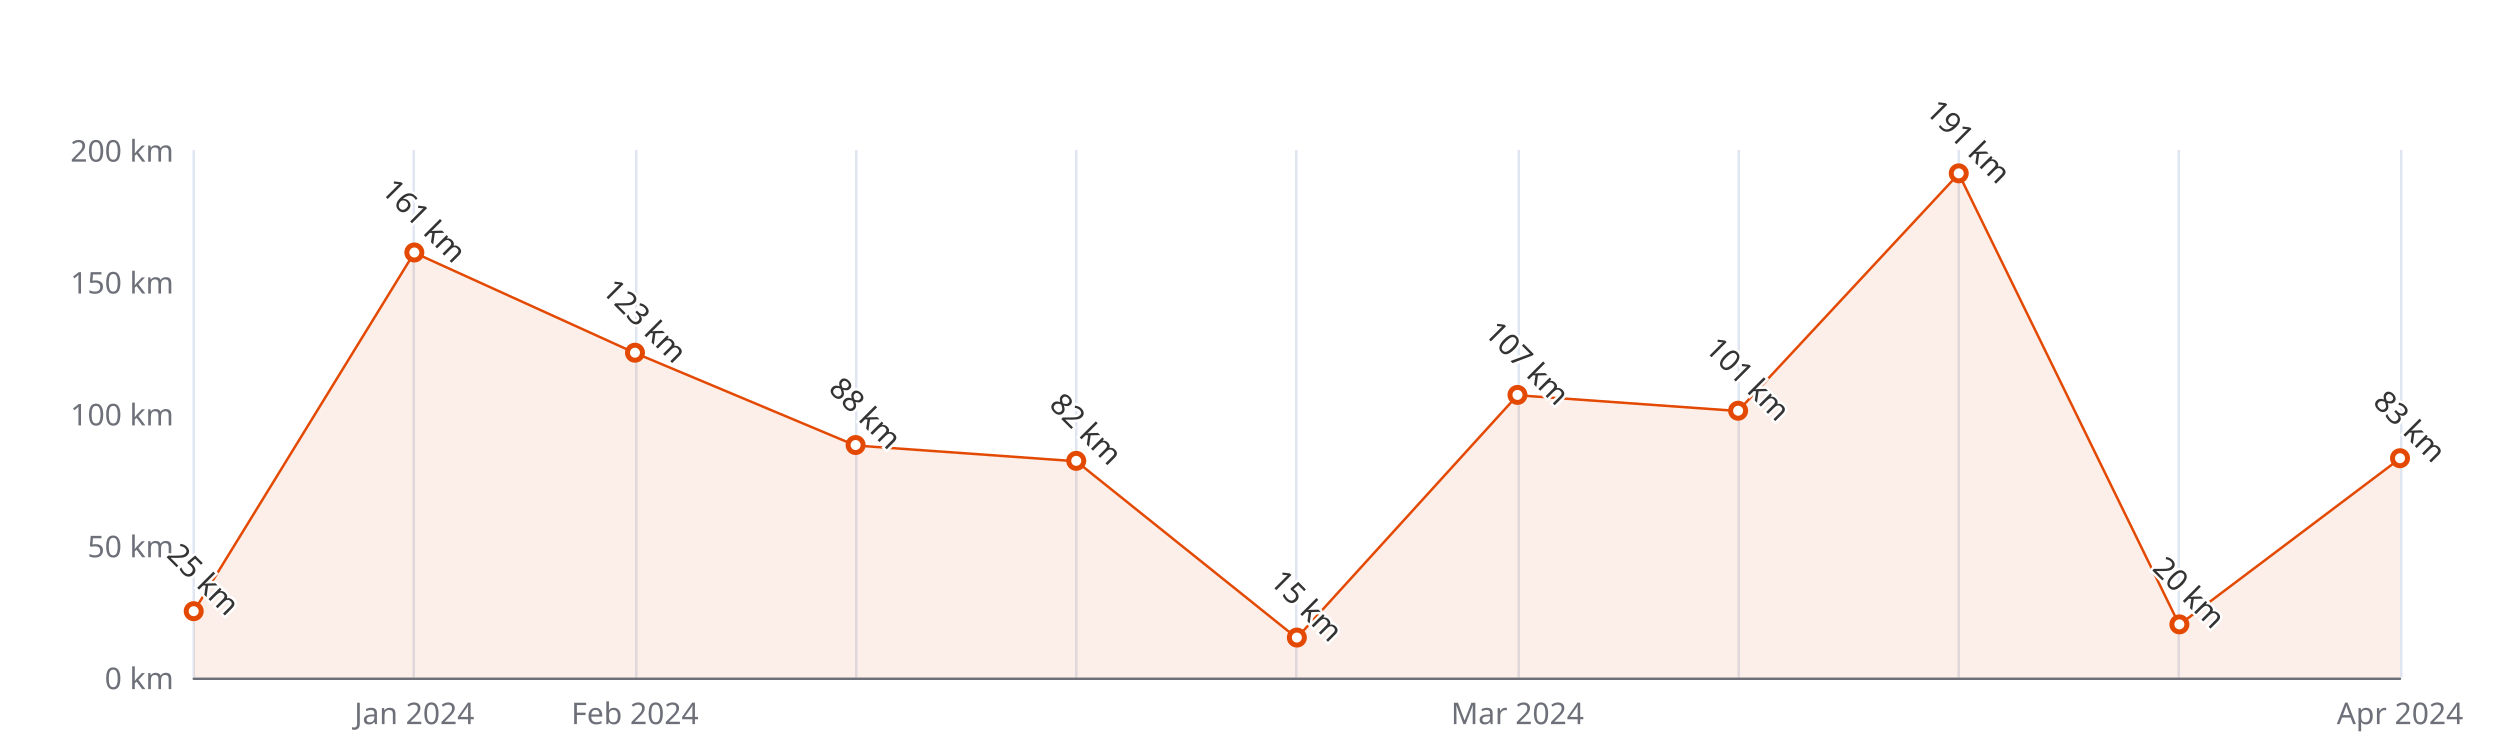
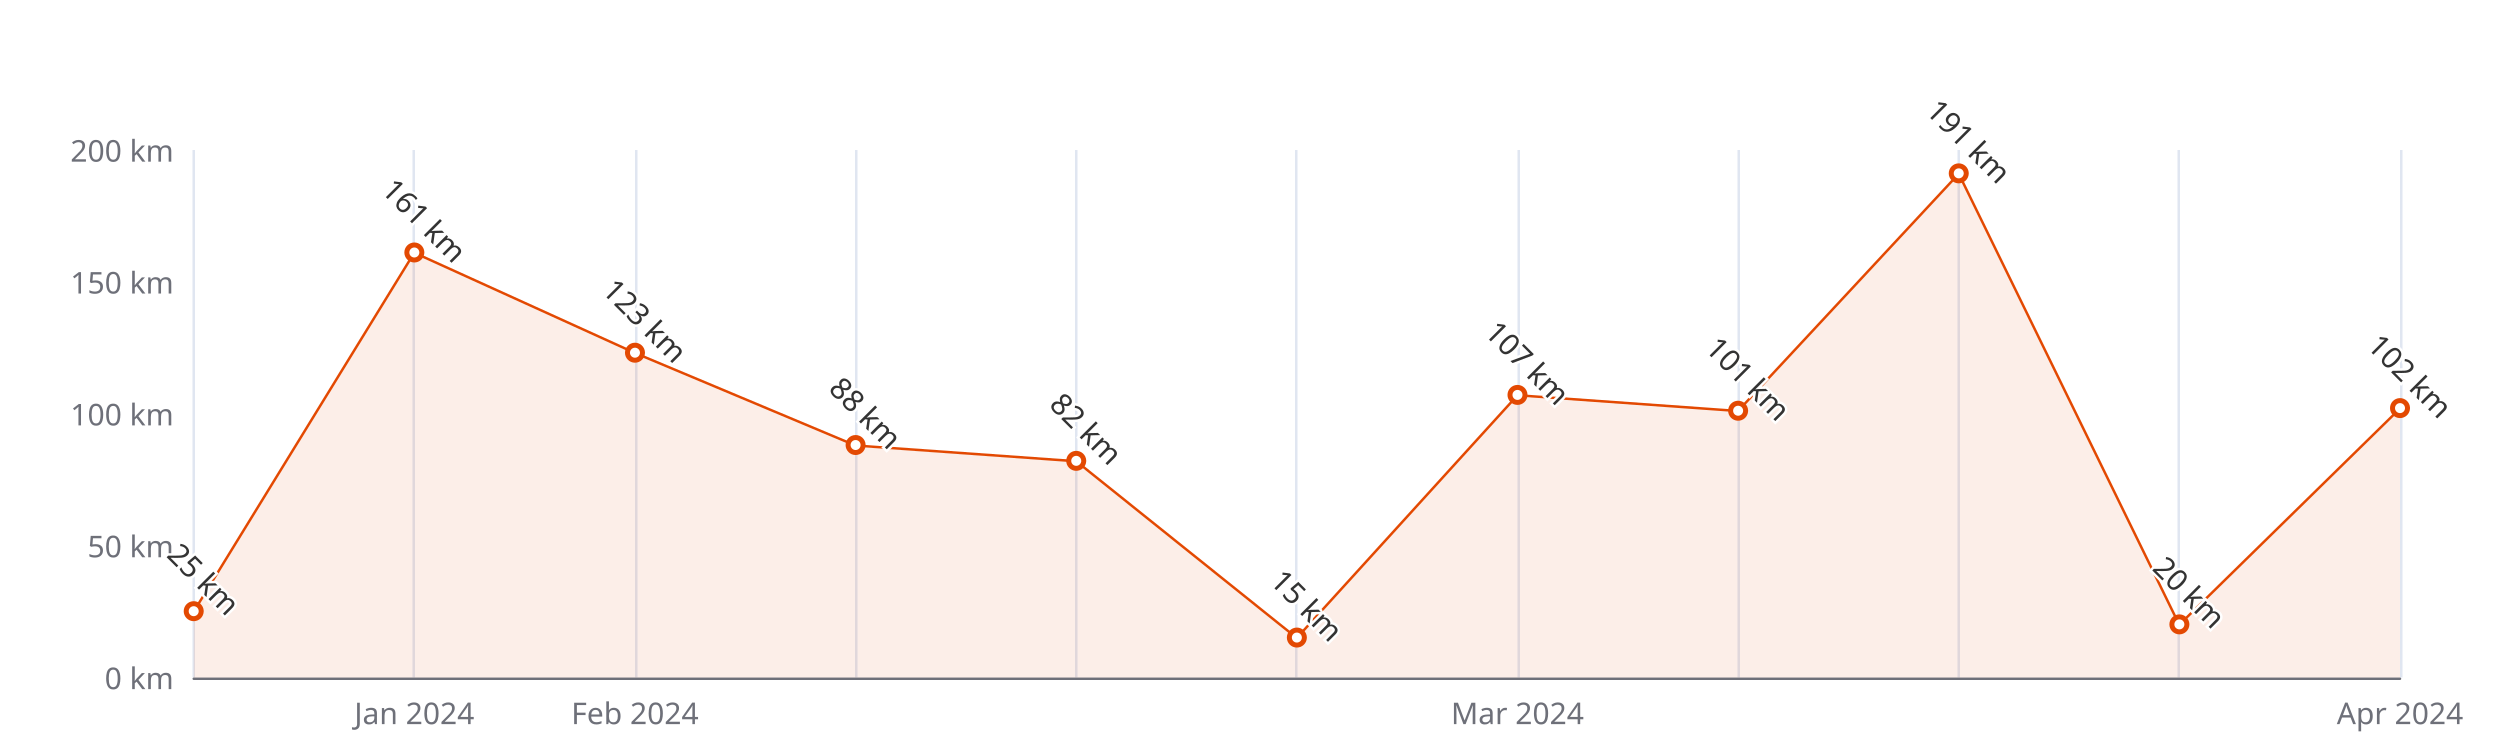
<svg xmlns="http://www.w3.org/2000/svg" width="1000" height="300" version="1.1" baseProfile="full" viewBox="0 0 1000 300">
  <rect width="1000" height="300" x="0" y="0" id="0" fill="#ffffff" />
  <path d="M77.5 60L77.5 271" fill="none" stroke="#E0E6F1" />
  <path d="M165.5 60L165.5 271" fill="none" stroke="#E0E6F1" />
  <path d="M254.5 60L254.5 271" fill="none" stroke="#E0E6F1" />
  <path d="M342.5 60L342.5 271" fill="none" stroke="#E0E6F1" />
  <path d="M430.5 60L430.5 271" fill="none" stroke="#E0E6F1" />
  <path d="M518.5 60L518.5 271" fill="none" stroke="#E0E6F1" />
  <path d="M607.5 60L607.5 271" fill="none" stroke="#E0E6F1" />
  <path d="M695.5 60L695.5 271" fill="none" stroke="#E0E6F1" />
  <path d="M783.5 60L783.5 271" fill="none" stroke="#E0E6F1" />
  <path d="M871.5 60L871.5 271" fill="none" stroke="#E0E6F1" />
  <path d="M960.5 60L960.5 271" fill="none" stroke="#E0E6F1" />
  <path d="M77.5 271.5L960 271.5" fill="none" stroke="#6E7079" stroke-linecap="round" />
  <text dominant-baseline="central" text-anchor="end" style="font-size:12px;font-family:sans-serif;" xml:space="preserve" transform="translate(69.48 271)" fill="#6E7079">0 km</text>
  <text dominant-baseline="central" text-anchor="end" style="font-size:12px;font-family:sans-serif;" xml:space="preserve" transform="translate(69.48 218.25)" fill="#6E7079">50 km</text>
  <text dominant-baseline="central" text-anchor="end" style="font-size:12px;font-family:sans-serif;" xml:space="preserve" transform="translate(69.48 165.5)" fill="#6E7079">100 km</text>
  <text dominant-baseline="central" text-anchor="end" style="font-size:12px;font-family:sans-serif;" xml:space="preserve" transform="translate(69.48 112.75)" fill="#6E7079">150 km</text>
  <text dominant-baseline="central" text-anchor="end" style="font-size:12px;font-family:sans-serif;" xml:space="preserve" transform="translate(69.48 60)" fill="#6E7079">200 km</text>
  <text dominant-baseline="central" text-anchor="middle" style="font-size:12px;font-family:sans-serif;" xml:space="preserve" y="6" transform="translate(165.732 279)" fill="#6E7079">Jan 2024</text>
  <text dominant-baseline="central" text-anchor="middle" style="font-size:12px;font-family:sans-serif;" xml:space="preserve" y="6" transform="translate(253.984 279)" fill="#6E7079">Feb 2024</text>
  <text dominant-baseline="central" text-anchor="middle" style="font-size:12px;font-family:sans-serif;" xml:space="preserve" y="6" transform="translate(606.992 279)" fill="#6E7079">Mar 2024</text>
  <text dominant-baseline="central" text-anchor="middle" style="font-size:12px;font-family:sans-serif;" xml:space="preserve" y="6" transform="translate(960 279)" fill="#6E7079">Apr 2024</text>
  <g clip-path="url(#zr5-c0)">
-     <path d="M77.5 244.6L165.7 101.1L254 141.2L342.2 178.2L430.5 184.5L518.7 255.2L607 158.1L695.2 164.4L783.5 69.5L871.7 249.9L960 183.4L960 271L871.7 271L783.5 271L695.2 271L607 271L518.7 271L430.5 271L342.2 271L254 271L165.7 271L77.5 271Z" fill="rgb(227,73,2)" fill-opacity="0.09" />
-     <path d="M77.5 244.6L165.7 101.1L254 141.2L342.2 178.2L430.5 184.5L518.7 255.2L607 158.1L695.2 164.4L783.5 69.5L871.7 249.9L960 183.4" fill="none" stroke="#E34902" stroke-linejoin="bevel" />
+     <path d="M77.5 244.6L165.7 101.1L254 141.2L342.2 178.2L430.5 184.5L518.7 255.2L607 158.1L695.2 164.4L783.5 69.5L871.7 249.9L960 163.4L960 271L871.7 271L783.5 271L695.2 271L607 271L518.7 271L430.5 271L342.2 271L254 271L165.7 271L77.5 271Z" fill="rgb(227,73,2)" fill-opacity="0.09" />
+     <path d="M77.5 244.6L165.7 101.1L254 141.2L342.2 178.2L430.5 184.5L518.7 255.2L607 158.1L695.2 164.4L783.5 69.5L871.7 249.9L960 163.4" fill="none" stroke="#E34902" stroke-linejoin="bevel" />
  </g>
  <path d="M1 0A1 1 0 1 1 1 -0.1A1 1 0 0 1 1 0" transform="matrix(3,0,0,3,77.48,244.625)" fill="#fff" stroke="#E34902" stroke-width="0.667" />
  <path d="M1 0A1 1 0 1 1 1 -0.1A1 1 0 0 1 1 0" transform="matrix(3,0,0,3,165.732,101.145)" fill="#fff" stroke="#E34902" stroke-width="0.667" />
  <path d="M1 0A1 1 0 1 1 1 -0.1A1 1 0 0 1 1 0" transform="matrix(3,0,0,3,253.984,141.235)" fill="#fff" stroke="#E34902" stroke-width="0.667" />
  <path d="M1 0A1 1 0 1 1 1 -0.1A1 1 0 0 1 1 0" transform="matrix(3,0,0,3,342.236,178.16)" fill="#fff" stroke="#E34902" stroke-width="0.667" />
  <path d="M1 0A1 1 0 1 1 1 -0.1A1 1 0 0 1 1 0" transform="matrix(3,0,0,3,430.488,184.49)" fill="#fff" stroke="#E34902" stroke-width="0.667" />
  <path d="M1 0A1 1 0 1 1 1 -0.1A1 1 0 0 1 1 0" transform="matrix(3,0,0,3,518.74,255.175)" fill="#fff" stroke="#E34902" stroke-width="0.667" />
  <path d="M1 0A1 1 0 1 1 1 -0.1A1 1 0 0 1 1 0" transform="matrix(3,0,0,3,606.992,158.115)" fill="#fff" stroke="#E34902" stroke-width="0.667" />
  <path d="M1 0A1 1 0 1 1 1 -0.1A1 1 0 0 1 1 0" transform="matrix(3,0,0,3,695.244,164.445)" fill="#fff" stroke="#E34902" stroke-width="0.667" />
  <path d="M1 0A1 1 0 1 1 1 -0.1A1 1 0 0 1 1 0" transform="matrix(3,0,0,3,783.496,69.495)" fill="#fff" stroke="#E34902" stroke-width="0.667" />
  <path d="M1 0A1 1 0 1 1 1 -0.1A1 1 0 0 1 1 0" transform="matrix(3,0,0,3,871.748,249.9)" fill="#fff" stroke="#E34902" stroke-width="0.667" />
-   <path d="M1 0A1 1 0 1 1 1 -0.1A1 1 0 0 1 1 0" transform="matrix(3,0,0,3,960,183.435)" fill="#fff" stroke="#E34902" stroke-width="0.667" />
+   <path d="M1 0A1 1 0 1 1 1 -0.1A1 1 0 0 1 1 0" transform="matrix(3,0,0,3,960,163.39)" fill="#fff" stroke="#E34902" stroke-width="0.667" />
  <text dominant-baseline="central" text-anchor="middle" style="font-size:12px;font-family:sans-serif;" xml:space="preserve" y="-6" transform="matrix(0.707,0.707,-0.707,0.707,77.48,235.625)" fill="#333" stroke="rgb(255,255,255)" stroke-width="2" paint-order="stroke" stroke-miterlimit="2">25 km</text>
  <text dominant-baseline="central" text-anchor="middle" style="font-size:12px;font-family:sans-serif;" xml:space="preserve" y="-6" transform="matrix(0.707,0.707,-0.707,0.707,165.732,92.145)" fill="#333" stroke="rgb(255,255,255)" stroke-width="2" paint-order="stroke" stroke-miterlimit="2">161 km</text>
  <text dominant-baseline="central" text-anchor="middle" style="font-size:12px;font-family:sans-serif;" xml:space="preserve" y="-6" transform="matrix(0.707,0.707,-0.707,0.707,253.984,132.235)" fill="#333" stroke="rgb(255,255,255)" stroke-width="2" paint-order="stroke" stroke-miterlimit="2">123 km</text>
  <text dominant-baseline="central" text-anchor="middle" style="font-size:12px;font-family:sans-serif;" xml:space="preserve" y="-6" transform="matrix(0.707,0.707,-0.707,0.707,342.236,169.16)" fill="#333" stroke="rgb(255,255,255)" stroke-width="2" paint-order="stroke" stroke-miterlimit="2">88 km</text>
  <text dominant-baseline="central" text-anchor="middle" style="font-size:12px;font-family:sans-serif;" xml:space="preserve" y="-6" transform="matrix(0.707,0.707,-0.707,0.707,430.488,175.49)" fill="#333" stroke="rgb(255,255,255)" stroke-width="2" paint-order="stroke" stroke-miterlimit="2">82 km</text>
  <text dominant-baseline="central" text-anchor="middle" style="font-size:12px;font-family:sans-serif;" xml:space="preserve" y="-6" transform="matrix(0.707,0.707,-0.707,0.707,518.74,246.175)" fill="#333" stroke="rgb(255,255,255)" stroke-width="2" paint-order="stroke" stroke-miterlimit="2">15 km</text>
  <text dominant-baseline="central" text-anchor="middle" style="font-size:12px;font-family:sans-serif;" xml:space="preserve" y="-6" transform="matrix(0.707,0.707,-0.707,0.707,606.992,149.115)" fill="#333" stroke="rgb(255,255,255)" stroke-width="2" paint-order="stroke" stroke-miterlimit="2">107 km</text>
  <text dominant-baseline="central" text-anchor="middle" style="font-size:12px;font-family:sans-serif;" xml:space="preserve" y="-6" transform="matrix(0.707,0.707,-0.707,0.707,695.244,155.445)" fill="#333" stroke="rgb(255,255,255)" stroke-width="2" paint-order="stroke" stroke-miterlimit="2">101 km</text>
  <text dominant-baseline="central" text-anchor="middle" style="font-size:12px;font-family:sans-serif;" xml:space="preserve" y="-6" transform="matrix(0.707,0.707,-0.707,0.707,783.496,60.495)" fill="#333" stroke="rgb(255,255,255)" stroke-width="2" paint-order="stroke" stroke-miterlimit="2">191 km</text>
  <text dominant-baseline="central" text-anchor="middle" style="font-size:12px;font-family:sans-serif;" xml:space="preserve" y="-6" transform="matrix(0.707,0.707,-0.707,0.707,871.748,240.9)" fill="#333" stroke="rgb(255,255,255)" stroke-width="2" paint-order="stroke" stroke-miterlimit="2">20 km</text>
-   <text dominant-baseline="central" text-anchor="middle" style="font-size:12px;font-family:sans-serif;" xml:space="preserve" y="-6" transform="matrix(0.707,0.707,-0.707,0.707,960,174.435)" fill="#333" stroke="rgb(255,255,255)" stroke-width="2" paint-order="stroke" stroke-miterlimit="2">83 km</text>
+   <text dominant-baseline="central" text-anchor="middle" style="font-size:12px;font-family:sans-serif;" xml:space="preserve" y="-6" transform="matrix(0.707,0.707,-0.707,0.707,960,154.39)" fill="#333" stroke="rgb(255,255,255)" stroke-width="2" paint-order="stroke" stroke-miterlimit="2">102 km</text>
  <defs>
    <clipPath id="zr5-c0">
      <path d="M76 59.5l884 0l0 212l-884 0Z" fill="#000" />
    </clipPath>
  </defs>
</svg>
